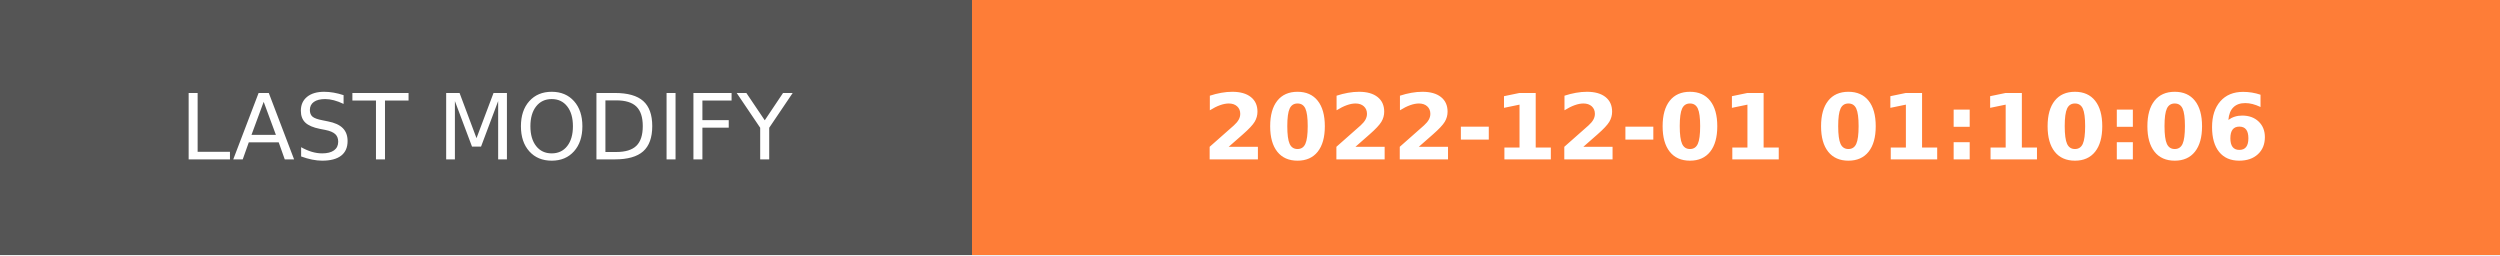
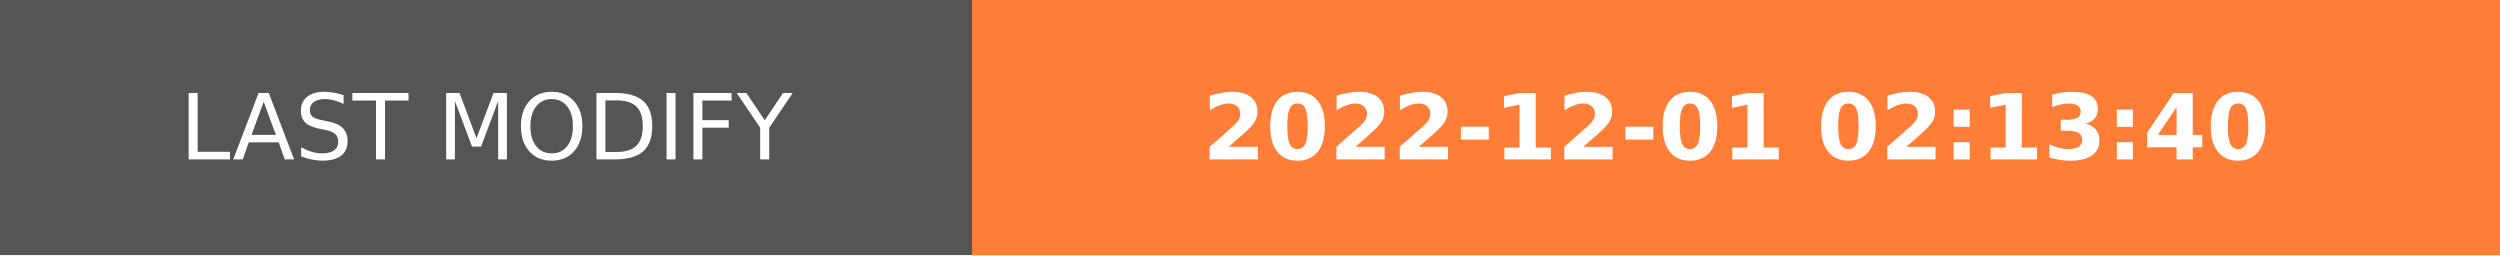
- <svg xmlns="http://www.w3.org/2000/svg" width="274.5" height="28" role="img" aria-label="LAST MODIFY: 2022-12-01 01:10:06">
+ <svg xmlns="http://www.w3.org/2000/svg" width="274.5" height="28" role="img" aria-label="LAST MODIFY: 2022-12-01 02:13:40">
  <g shape-rendering="crispEdges">
    <rect width="106.75" height="28" fill="#555" />
    <rect x="106.75" width="167.75" height="28" fill="#fe7d37" />
  </g>
  <g fill="#fff" text-anchor="middle" font-family="Verdana,Geneva,DejaVu Sans,sans-serif" text-rendering="geometricPrecision" font-size="100">
    <text transform="scale(.1)" x="533.75" y="175" textLength="827.5" fill="#fff">LAST MODIFY</text>
-     <text transform="scale(.1)" x="1906.25" y="175" textLength="1437.5" fill="#fff" font-weight="bold">2022-12-01 01:10:06</text>
+     <text transform="scale(.1)" x="1906.25" y="175" textLength="1437.5" fill="#fff" font-weight="bold">2022-12-01 02:13:40</text>
  </g>
</svg>
